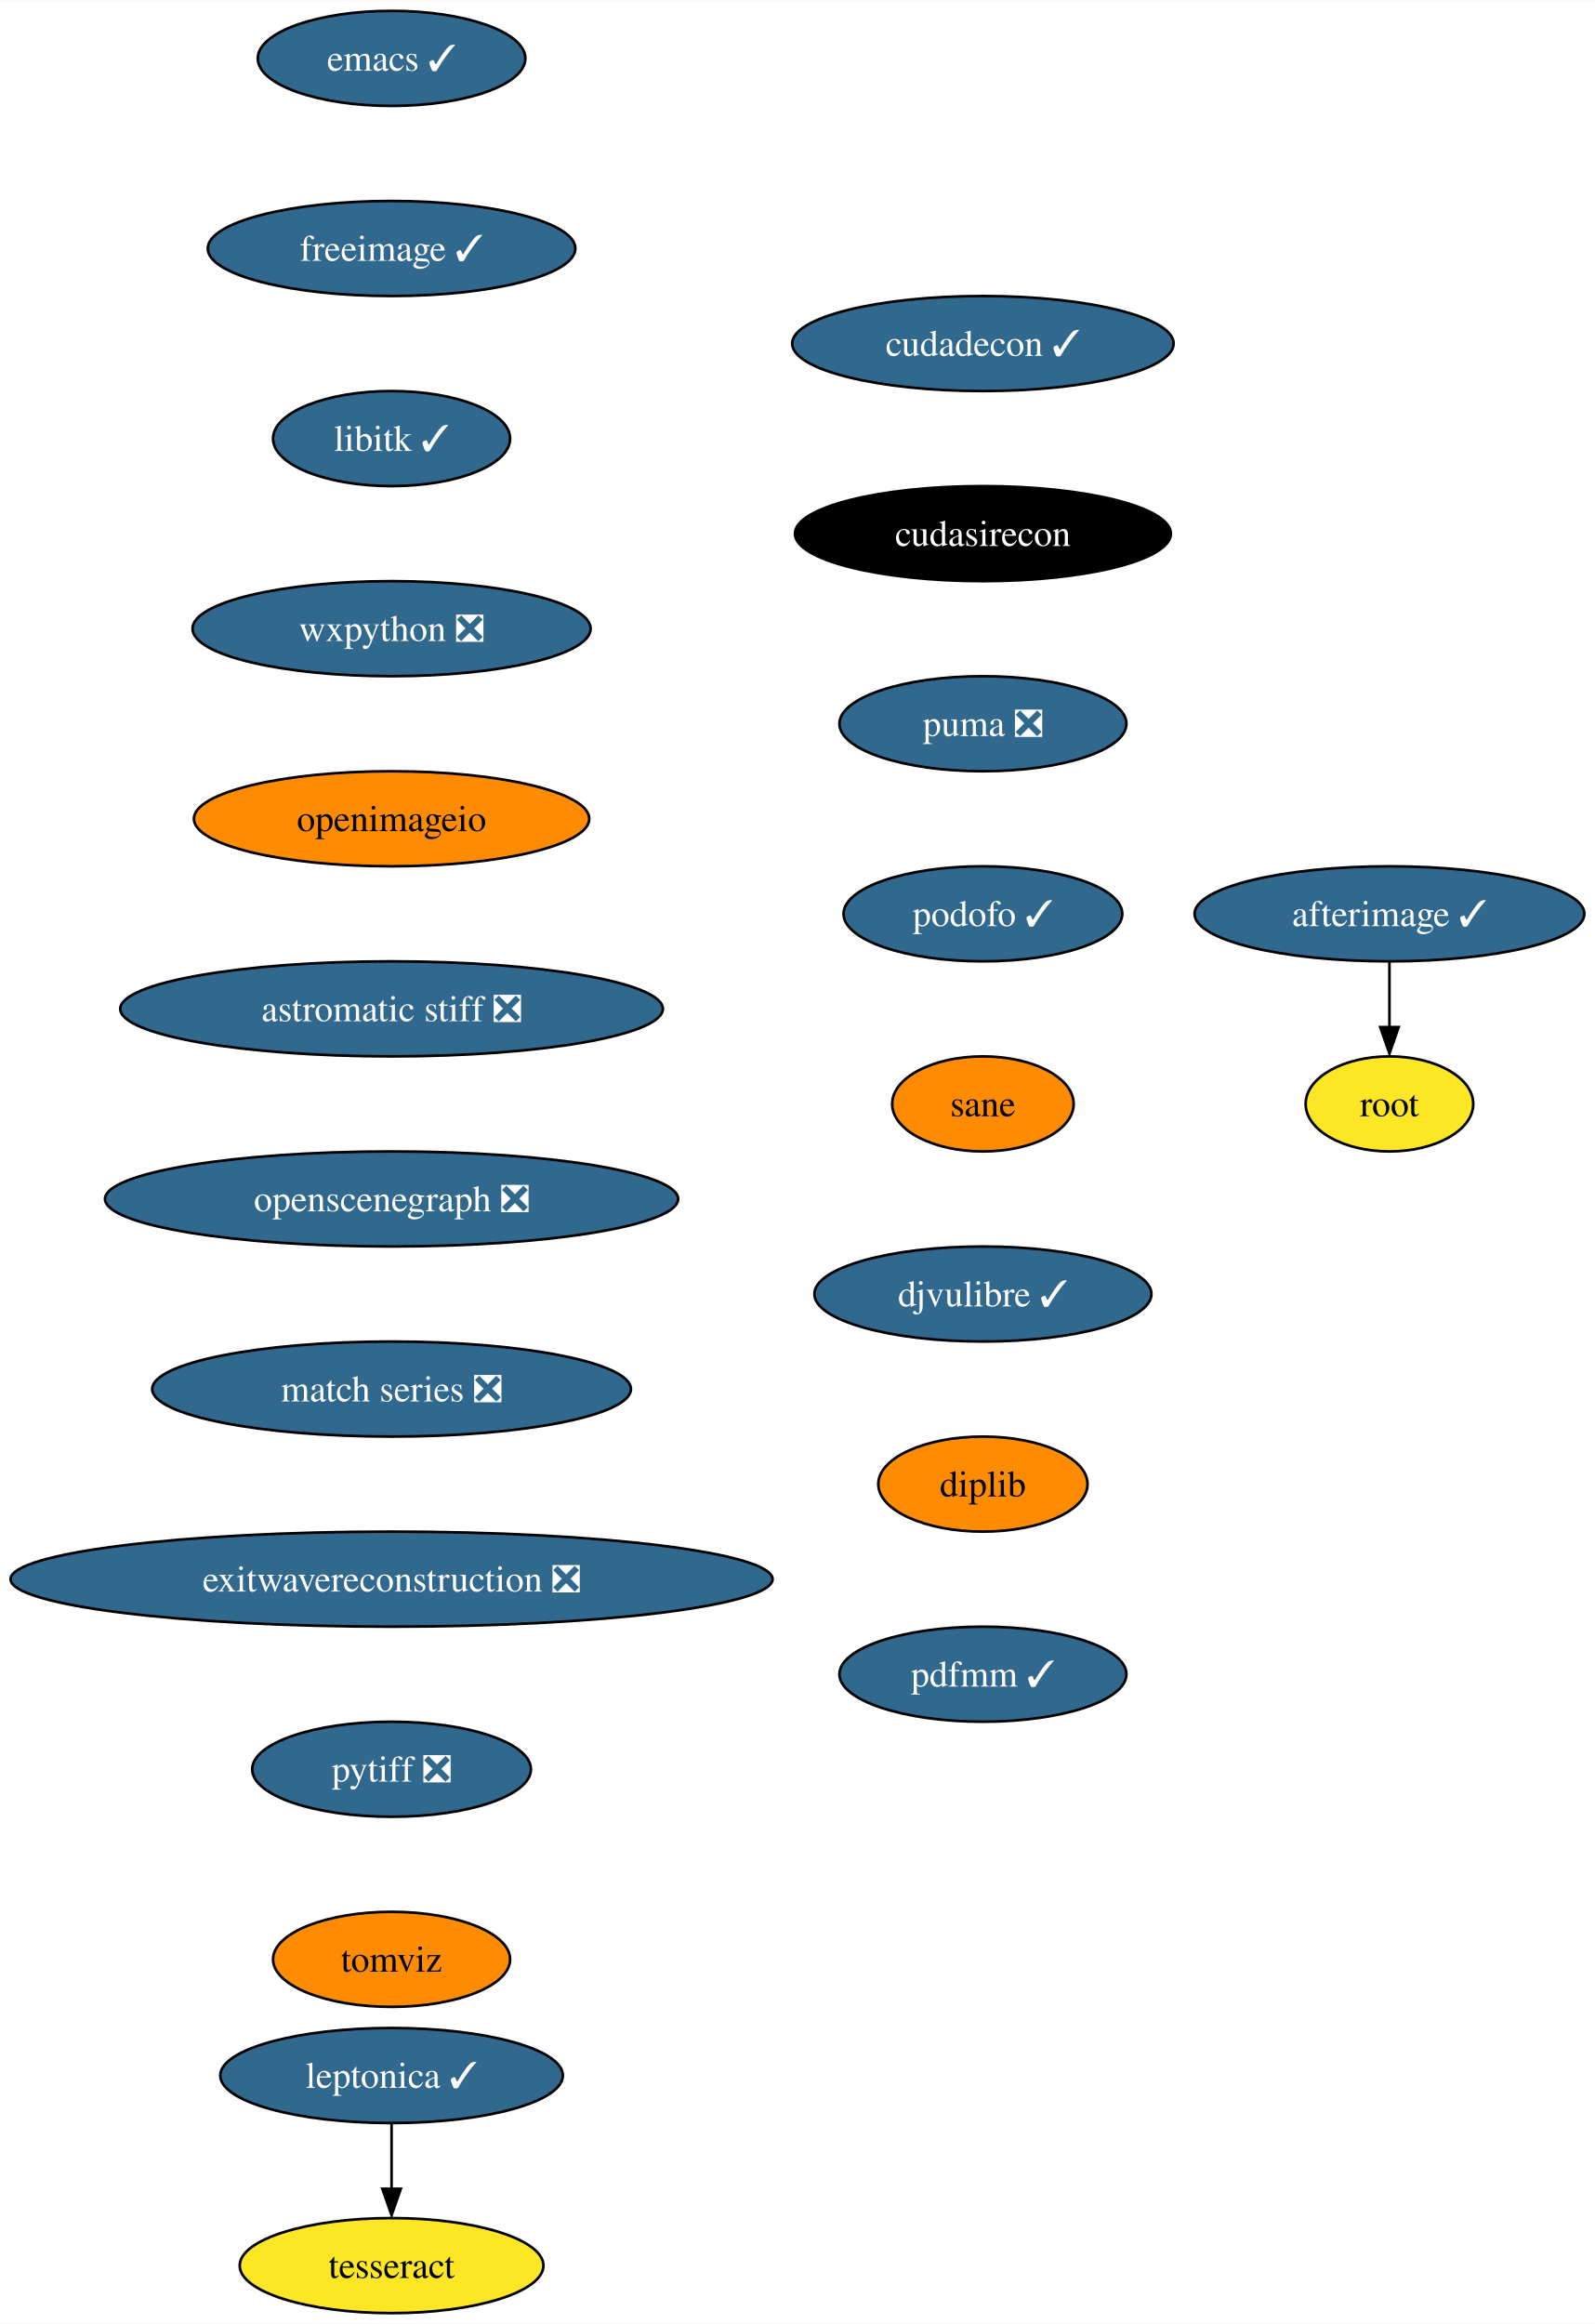
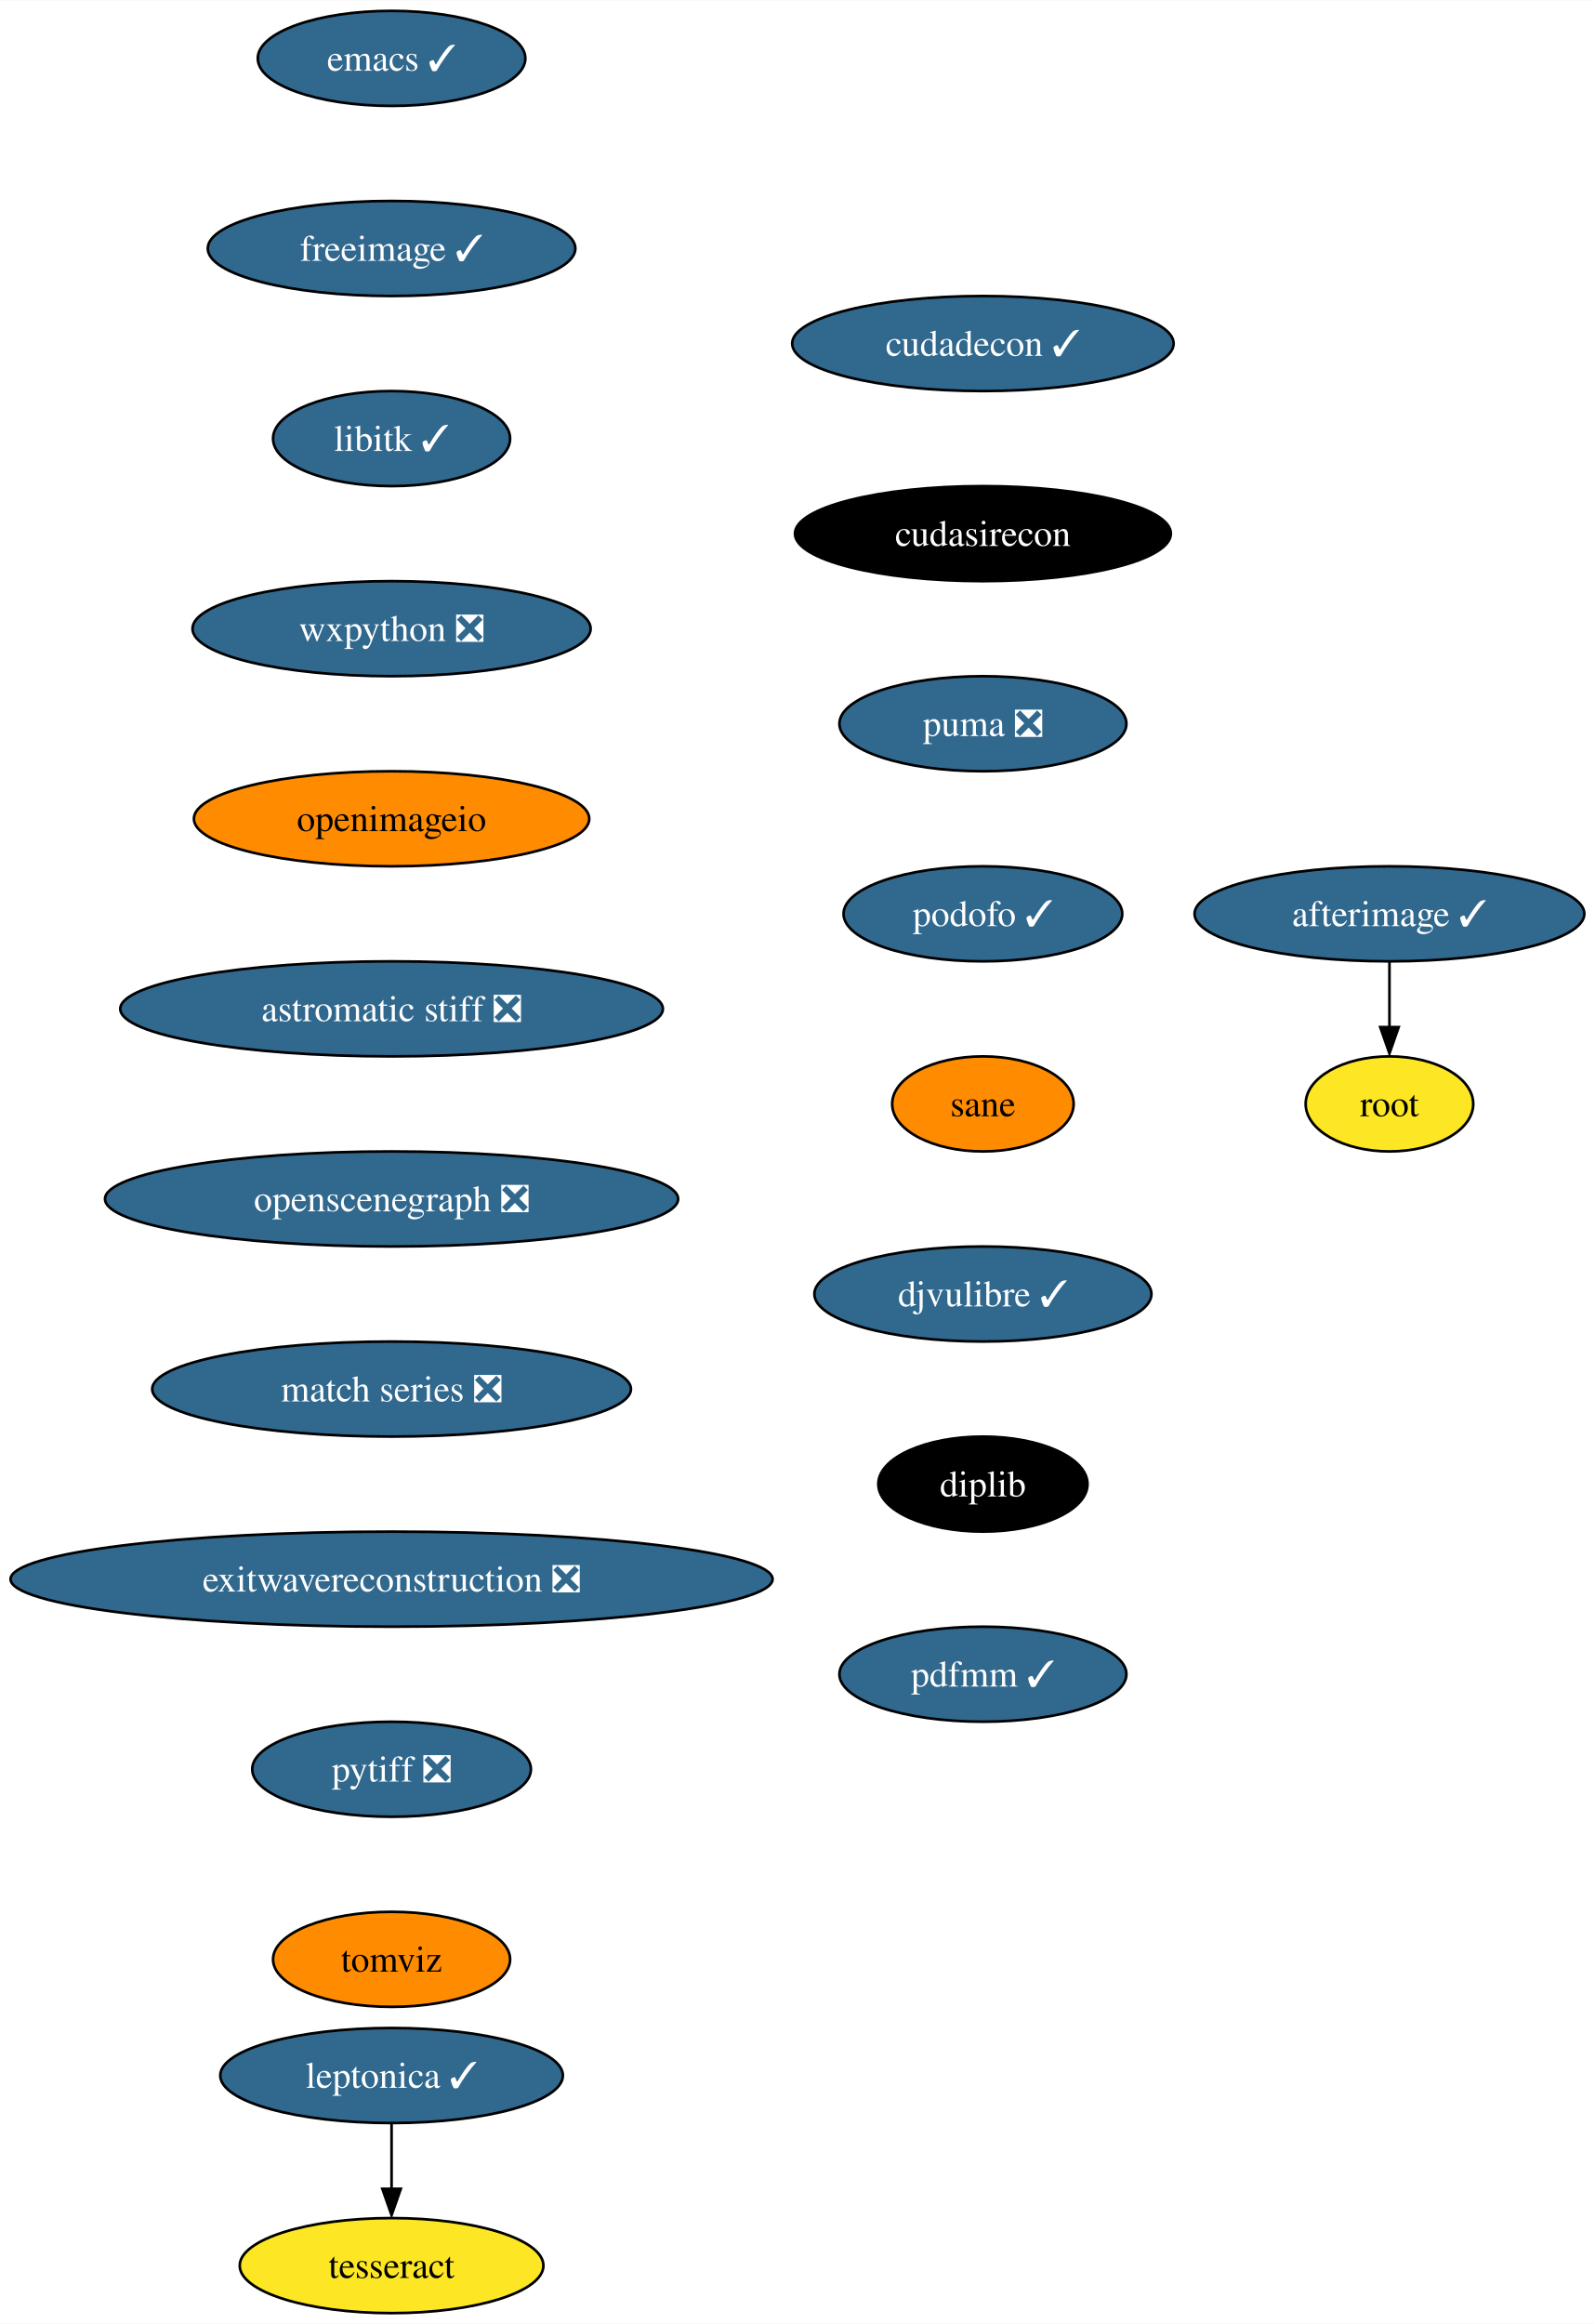
<svg xmlns="http://www.w3.org/2000/svg" xmlns:xlink="http://www.w3.org/1999/xlink" width="604pt" height="880pt" viewBox="0.00 0.00 604.16 880.00">
  <g id="graph0" class="graph" transform="scale(1 1) rotate(0) translate(4 876)">
    <polygon fill="white" stroke="none" points="-4,4 -4,-876 600.16,-876 600.16,4 -4,4" />
    <g id="node1" class="node">
      <g id="a_node1">
        <a xlink:href="https://github.com/conda-forge/emacs-feedstock/pull/77" xlink:title="emacs ✓">
          <ellipse fill="#31688e" stroke="black" cx="144.33" cy="-854" rx="50.68" ry="18" />
          <text text-anchor="middle" x="144.33" y="-849.33" font-family="Times,serif" font-size="14.00" fill="white">emacs ✓</text>
        </a>
      </g>
    </g>
    <g id="node2" class="node">
      <g id="a_node2">
        <a xlink:href="https://github.com/conda-forge/freeimage-feedstock/pull/42" xlink:title="freeimage ✓">
          <ellipse fill="#31688e" stroke="black" cx="144.33" cy="-782" rx="69.62" ry="18" />
          <text text-anchor="middle" x="144.33" y="-777.33" font-family="Times,serif" font-size="14.00" fill="white">freeimage ✓</text>
        </a>
      </g>
    </g>
    <g id="node3" class="node">
      <g id="a_node3">
        <a xlink:href="https://github.com/conda-forge/libitk-feedstock/pull/85" xlink:title="libitk ✓">
          <ellipse fill="#31688e" stroke="black" cx="144.33" cy="-710" rx="44.9" ry="18" />
          <text text-anchor="middle" x="144.33" y="-705.33" font-family="Times,serif" font-size="14.00" fill="white">libitk ✓</text>
        </a>
      </g>
    </g>
    <g id="node4" class="node">
      <g id="a_node4">
        <a xlink:href="https://github.com/conda-forge/wxpython-feedstock/pull/106" xlink:title="wxpython ❎">
          <ellipse fill="#31688e" stroke="black" cx="144.33" cy="-638" rx="75.41" ry="18" />
          <text text-anchor="middle" x="144.33" y="-633.33" font-family="Times,serif" font-size="14.00" fill="white">wxpython ❎</text>
        </a>
      </g>
    </g>
    <g id="node5" class="node">
      <g id="a_node5">
        <a xlink:href="https://github.com/conda-forge/openimageio-feedstock" xlink:title="openimageio">
          <ellipse fill="#ff8c00" stroke="black" cx="144.33" cy="-566" rx="74.88" ry="18" />
          <text text-anchor="middle" x="144.33" y="-561.33" font-family="Times,serif" font-size="14.00">openimageio</text>
        </a>
      </g>
    </g>
    <g id="node10" class="node">
      <g id="a_node10">
        <a xlink:href="https://github.com/conda-forge/astromatic-stiff-feedstock/pull/7" xlink:title="astromatic stiff ❎">
          <ellipse fill="#31688e" stroke="black" cx="144.33" cy="-494" rx="102.77" ry="18" />
          <text text-anchor="middle" x="144.33" y="-489.32" font-family="Times,serif" font-size="14.00" fill="white">astromatic stiff ❎</text>
        </a>
      </g>
    </g>
    <g id="node6" class="node">
      <g id="a_node6">
        <a xlink:href="https://github.com/conda-forge/leptonica-feedstock/pull/45" xlink:title="leptonica ✓">
          <ellipse fill="#31688e" stroke="black" cx="144.33" cy="-90" rx="64.89" ry="18" />
          <text text-anchor="middle" x="144.33" y="-85.33" font-family="Times,serif" font-size="14.00" fill="white">leptonica ✓</text>
        </a>
      </g>
    </g>
    <g id="node7" class="node">
      <g id="a_node7">
        <a xlink:href="https://github.com/conda-forge/tesseract-feedstock" xlink:title="tesseract">
          <ellipse fill="#fde725" stroke="black" cx="144.33" cy="-18" rx="57.52" ry="18" />
          <text text-anchor="middle" x="144.33" y="-13.32" font-family="Times,serif" font-size="14.00">tesseract</text>
        </a>
      </g>
    </g>
    <g id="edge5" class="edge">
      <path fill="none" stroke="black" d="M144.33,-71.7C144.33,-64.24 144.33,-55.32 144.33,-46.97" />
      <polygon fill="black" stroke="black" points="147.83,-47.1 144.33,-37.1 140.83,-47.1 147.83,-47.1" />
    </g>
    <g id="node8" class="node">
      <g id="a_node8">
        <a xlink:href="https://github.com/conda-forge/afterimage-feedstock/pull/15" xlink:title="afterimage ✓">
          <ellipse fill="#31688e" stroke="black" cx="522.33" cy="-530" rx="73.83" ry="18" />
          <text text-anchor="middle" x="522.33" y="-525.33" font-family="Times,serif" font-size="14.00" fill="white">afterimage ✓</text>
        </a>
      </g>
    </g>
    <g id="node9" class="node">
      <g id="a_node9">
        <a xlink:href="https://github.com/conda-forge/root-feedstock" xlink:title="root">
          <ellipse fill="#fde725" stroke="black" cx="522.33" cy="-458" rx="31.74" ry="18" />
          <text text-anchor="middle" x="522.33" y="-453.32" font-family="Times,serif" font-size="14.00">root</text>
        </a>
      </g>
    </g>
    <g id="edge6" class="edge">
      <path fill="none" stroke="black" d="M522.33,-511.7C522.33,-504.24 522.33,-495.32 522.33,-486.97" />
      <polygon fill="black" stroke="black" points="525.83,-487.1 522.33,-477.1 518.83,-487.1 525.83,-487.1" />
    </g>
    <g id="node11" class="node">
      <g id="a_node11">
        <a xlink:href="https://github.com/conda-forge/openscenegraph-feedstock/pull/31" xlink:title="openscenegraph ❎">
          <ellipse fill="#31688e" stroke="black" cx="144.33" cy="-422" rx="108.55" ry="18" />
          <text text-anchor="middle" x="144.33" y="-417.32" font-family="Times,serif" font-size="14.00" fill="white">openscenegraph ❎</text>
        </a>
      </g>
    </g>
    <g id="node12" class="node">
      <g id="a_node12">
        <a xlink:href="https://github.com/conda-forge/match-series-feedstock/pull/20" xlink:title="match series ❎">
          <ellipse fill="#31688e" stroke="black" cx="144.33" cy="-350" rx="90.67" ry="18" />
          <text text-anchor="middle" x="144.33" y="-345.32" font-family="Times,serif" font-size="14.00" fill="white">match series ❎</text>
        </a>
      </g>
    </g>
    <g id="node13" class="node">
      <g id="a_node13">
        <a xlink:href="https://github.com/conda-forge/exitwavereconstruction-feedstock/pull/5" xlink:title="exitwavereconstruction ❎">
          <ellipse fill="#31688e" stroke="black" cx="144.33" cy="-278" rx="144.33" ry="18" />
          <text text-anchor="middle" x="144.33" y="-273.32" font-family="Times,serif" font-size="14.00" fill="white">exitwavereconstruction ❎</text>
        </a>
      </g>
    </g>
    <g id="node14" class="node">
      <g id="a_node14">
        <a xlink:href="https://github.com/conda-forge/pytiff-feedstock/pull/10" xlink:title="pytiff ❎">
          <ellipse fill="#31688e" stroke="black" cx="144.33" cy="-206" rx="52.79" ry="18" />
          <text text-anchor="middle" x="144.33" y="-201.33" font-family="Times,serif" font-size="14.00" fill="white">pytiff ❎</text>
        </a>
      </g>
    </g>
    <g id="node15" class="node">
      <g id="a_node15">
        <a xlink:href="https://github.com/conda-forge/tomviz-feedstock" xlink:title="tomviz">
          <ellipse fill="#ff8c00" stroke="black" cx="144.33" cy="-134" rx="44.9" ry="18" />
          <text text-anchor="middle" x="144.33" y="-129.32" font-family="Times,serif" font-size="14.00">tomviz</text>
        </a>
      </g>
    </g>
    <g id="node16" class="node">
      <g id="a_node16">
        <a xlink:href="https://github.com/conda-forge/cudadecon-feedstock/pull/23" xlink:title="cudadecon ✓">
          <ellipse fill="#31688e" stroke="black" cx="368.33" cy="-746" rx="72.25" ry="18" />
          <text text-anchor="middle" x="368.33" y="-741.33" font-family="Times,serif" font-size="14.00" fill="white">cudadecon ✓</text>
        </a>
      </g>
    </g>
    <g id="node17" class="node">
      <g id="a_node17">
        <a xlink:href="https://github.com/conda-forge/cudasirecon-feedstock" xlink:title="cudasirecon">
          <ellipse fill="#000000" stroke="black" cx="368.33" cy="-674" rx="71.2" ry="18" />
          <text text-anchor="middle" x="368.33" y="-669.33" font-family="Times,serif" font-size="14.00" fill="white">cudasirecon</text>
        </a>
      </g>
    </g>
    <g id="node18" class="node">
      <g id="a_node18">
        <a xlink:href="https://github.com/conda-forge/puma-feedstock/pull/23" xlink:title="puma ❎">
          <ellipse fill="#31688e" stroke="black" cx="368.33" cy="-602" rx="54.36" ry="18" />
          <text text-anchor="middle" x="368.33" y="-597.33" font-family="Times,serif" font-size="14.00" fill="white">puma ❎</text>
        </a>
      </g>
    </g>
    <g id="node19" class="node">
      <g id="a_node19">
        <a xlink:href="https://github.com/conda-forge/podofo-feedstock/pull/5" xlink:title="podofo ✓">
          <ellipse fill="#31688e" stroke="black" cx="368.33" cy="-530" rx="52.79" ry="18" />
          <text text-anchor="middle" x="368.33" y="-525.33" font-family="Times,serif" font-size="14.00" fill="white">podofo ✓</text>
        </a>
      </g>
    </g>
    <g id="node20" class="node">
      <g id="a_node20">
        <a xlink:href="https://github.com/conda-forge/sane-feedstock" xlink:title="sane">
          <ellipse fill="#ff8c00" stroke="black" cx="368.33" cy="-458" rx="34.37" ry="18" />
          <text text-anchor="middle" x="368.33" y="-453.32" font-family="Times,serif" font-size="14.00">sane</text>
        </a>
      </g>
    </g>
    <g id="node21" class="node">
      <g id="a_node21">
        <a xlink:href="https://github.com/conda-forge/djvulibre-feedstock/pull/3" xlink:title="djvulibre ✓">
          <ellipse fill="#31688e" stroke="black" cx="368.33" cy="-386" rx="63.84" ry="18" />
          <text text-anchor="middle" x="368.33" y="-381.32" font-family="Times,serif" font-size="14.00" fill="white">djvulibre ✓</text>
        </a>
      </g>
    </g>
    <g id="node22" class="node">
      <g id="a_node22">
        <a xlink:href="https://github.com/conda-forge/diplib-feedstock" xlink:title="diplib">
-           <ellipse fill="#ff8c00" stroke="black" cx="368.33" cy="-314" rx="39.63" ry="18" />
-           <text text-anchor="middle" x="368.33" y="-309.32" font-family="Times,serif" font-size="14.00">diplib</text>
+           <ellipse fill="#000000" stroke="black" cx="368.33" cy="-314" rx="39.63" ry="18" />
+           <text text-anchor="middle" x="368.33" y="-309.32" font-family="Times,serif" font-size="14.00" fill="white">diplib</text>
        </a>
      </g>
    </g>
    <g id="node23" class="node">
      <g id="a_node23">
        <a xlink:href="https://github.com/conda-forge/pdfmm-feedstock/pull/6" xlink:title="pdfmm ✓">
          <ellipse fill="#31688e" stroke="black" cx="368.33" cy="-242" rx="54.36" ry="18" />
          <text text-anchor="middle" x="368.33" y="-237.32" font-family="Times,serif" font-size="14.00" fill="white">pdfmm ✓</text>
        </a>
      </g>
    </g>
  </g>
</svg>
